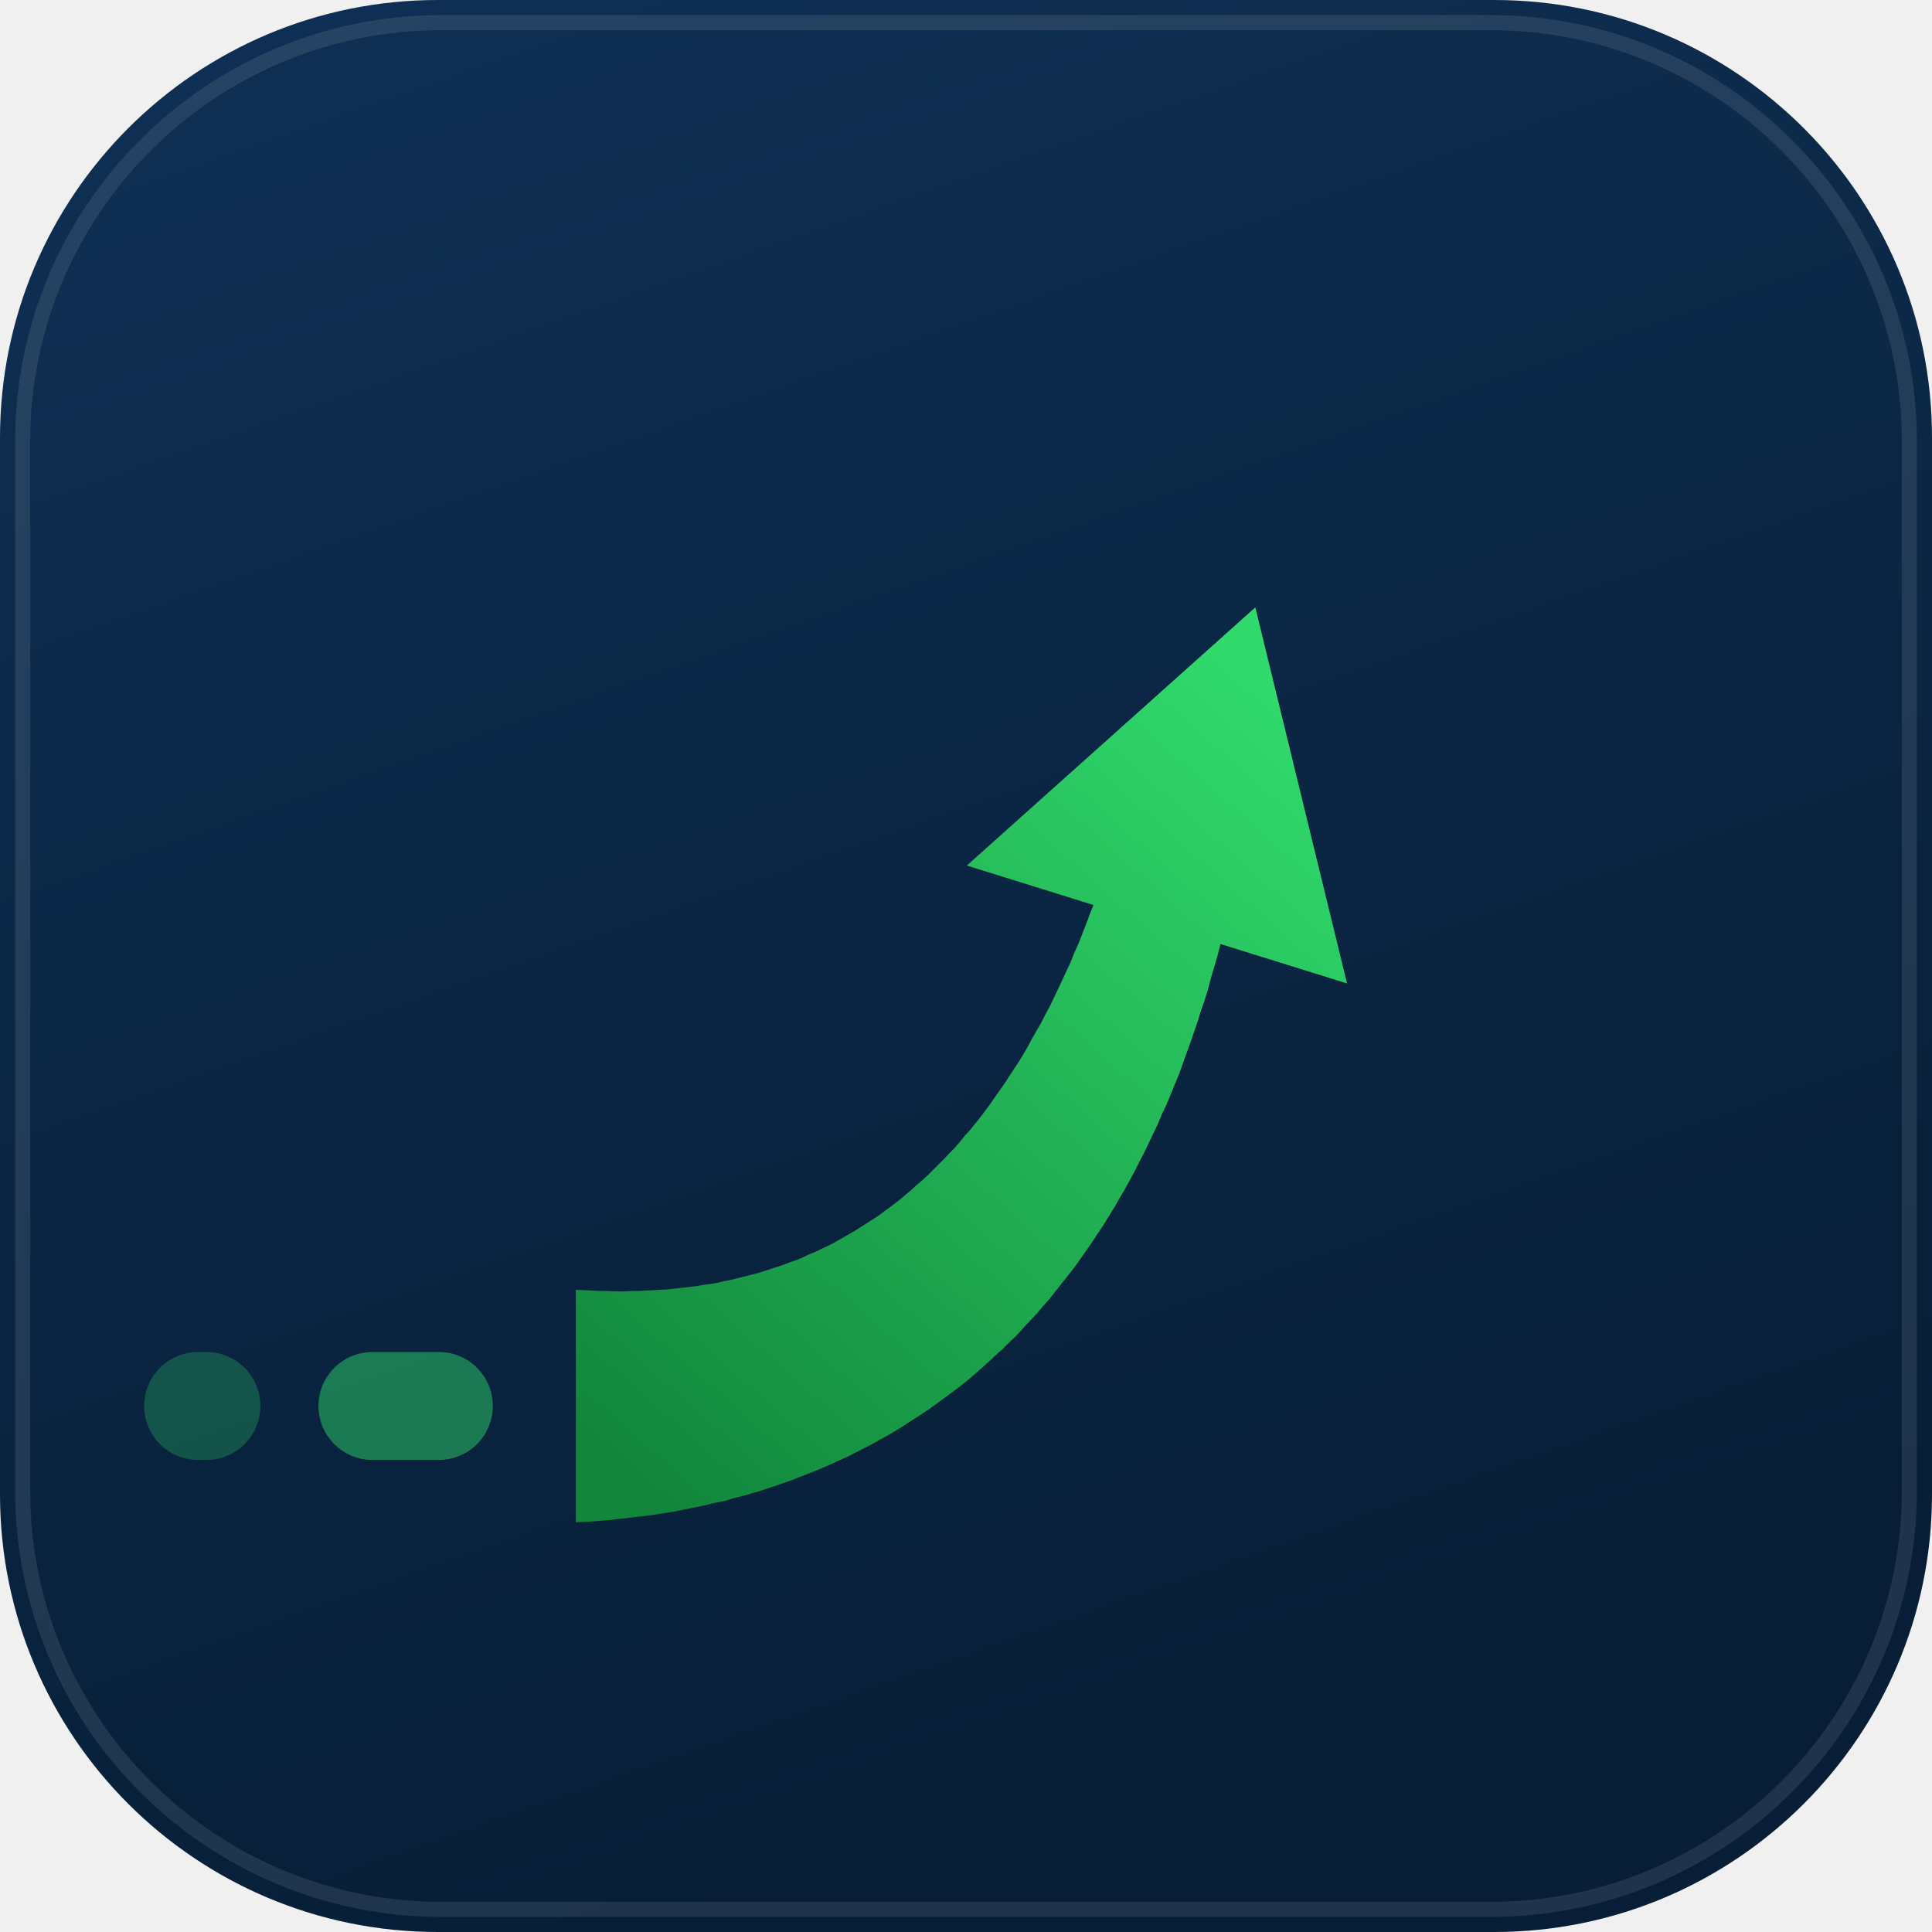
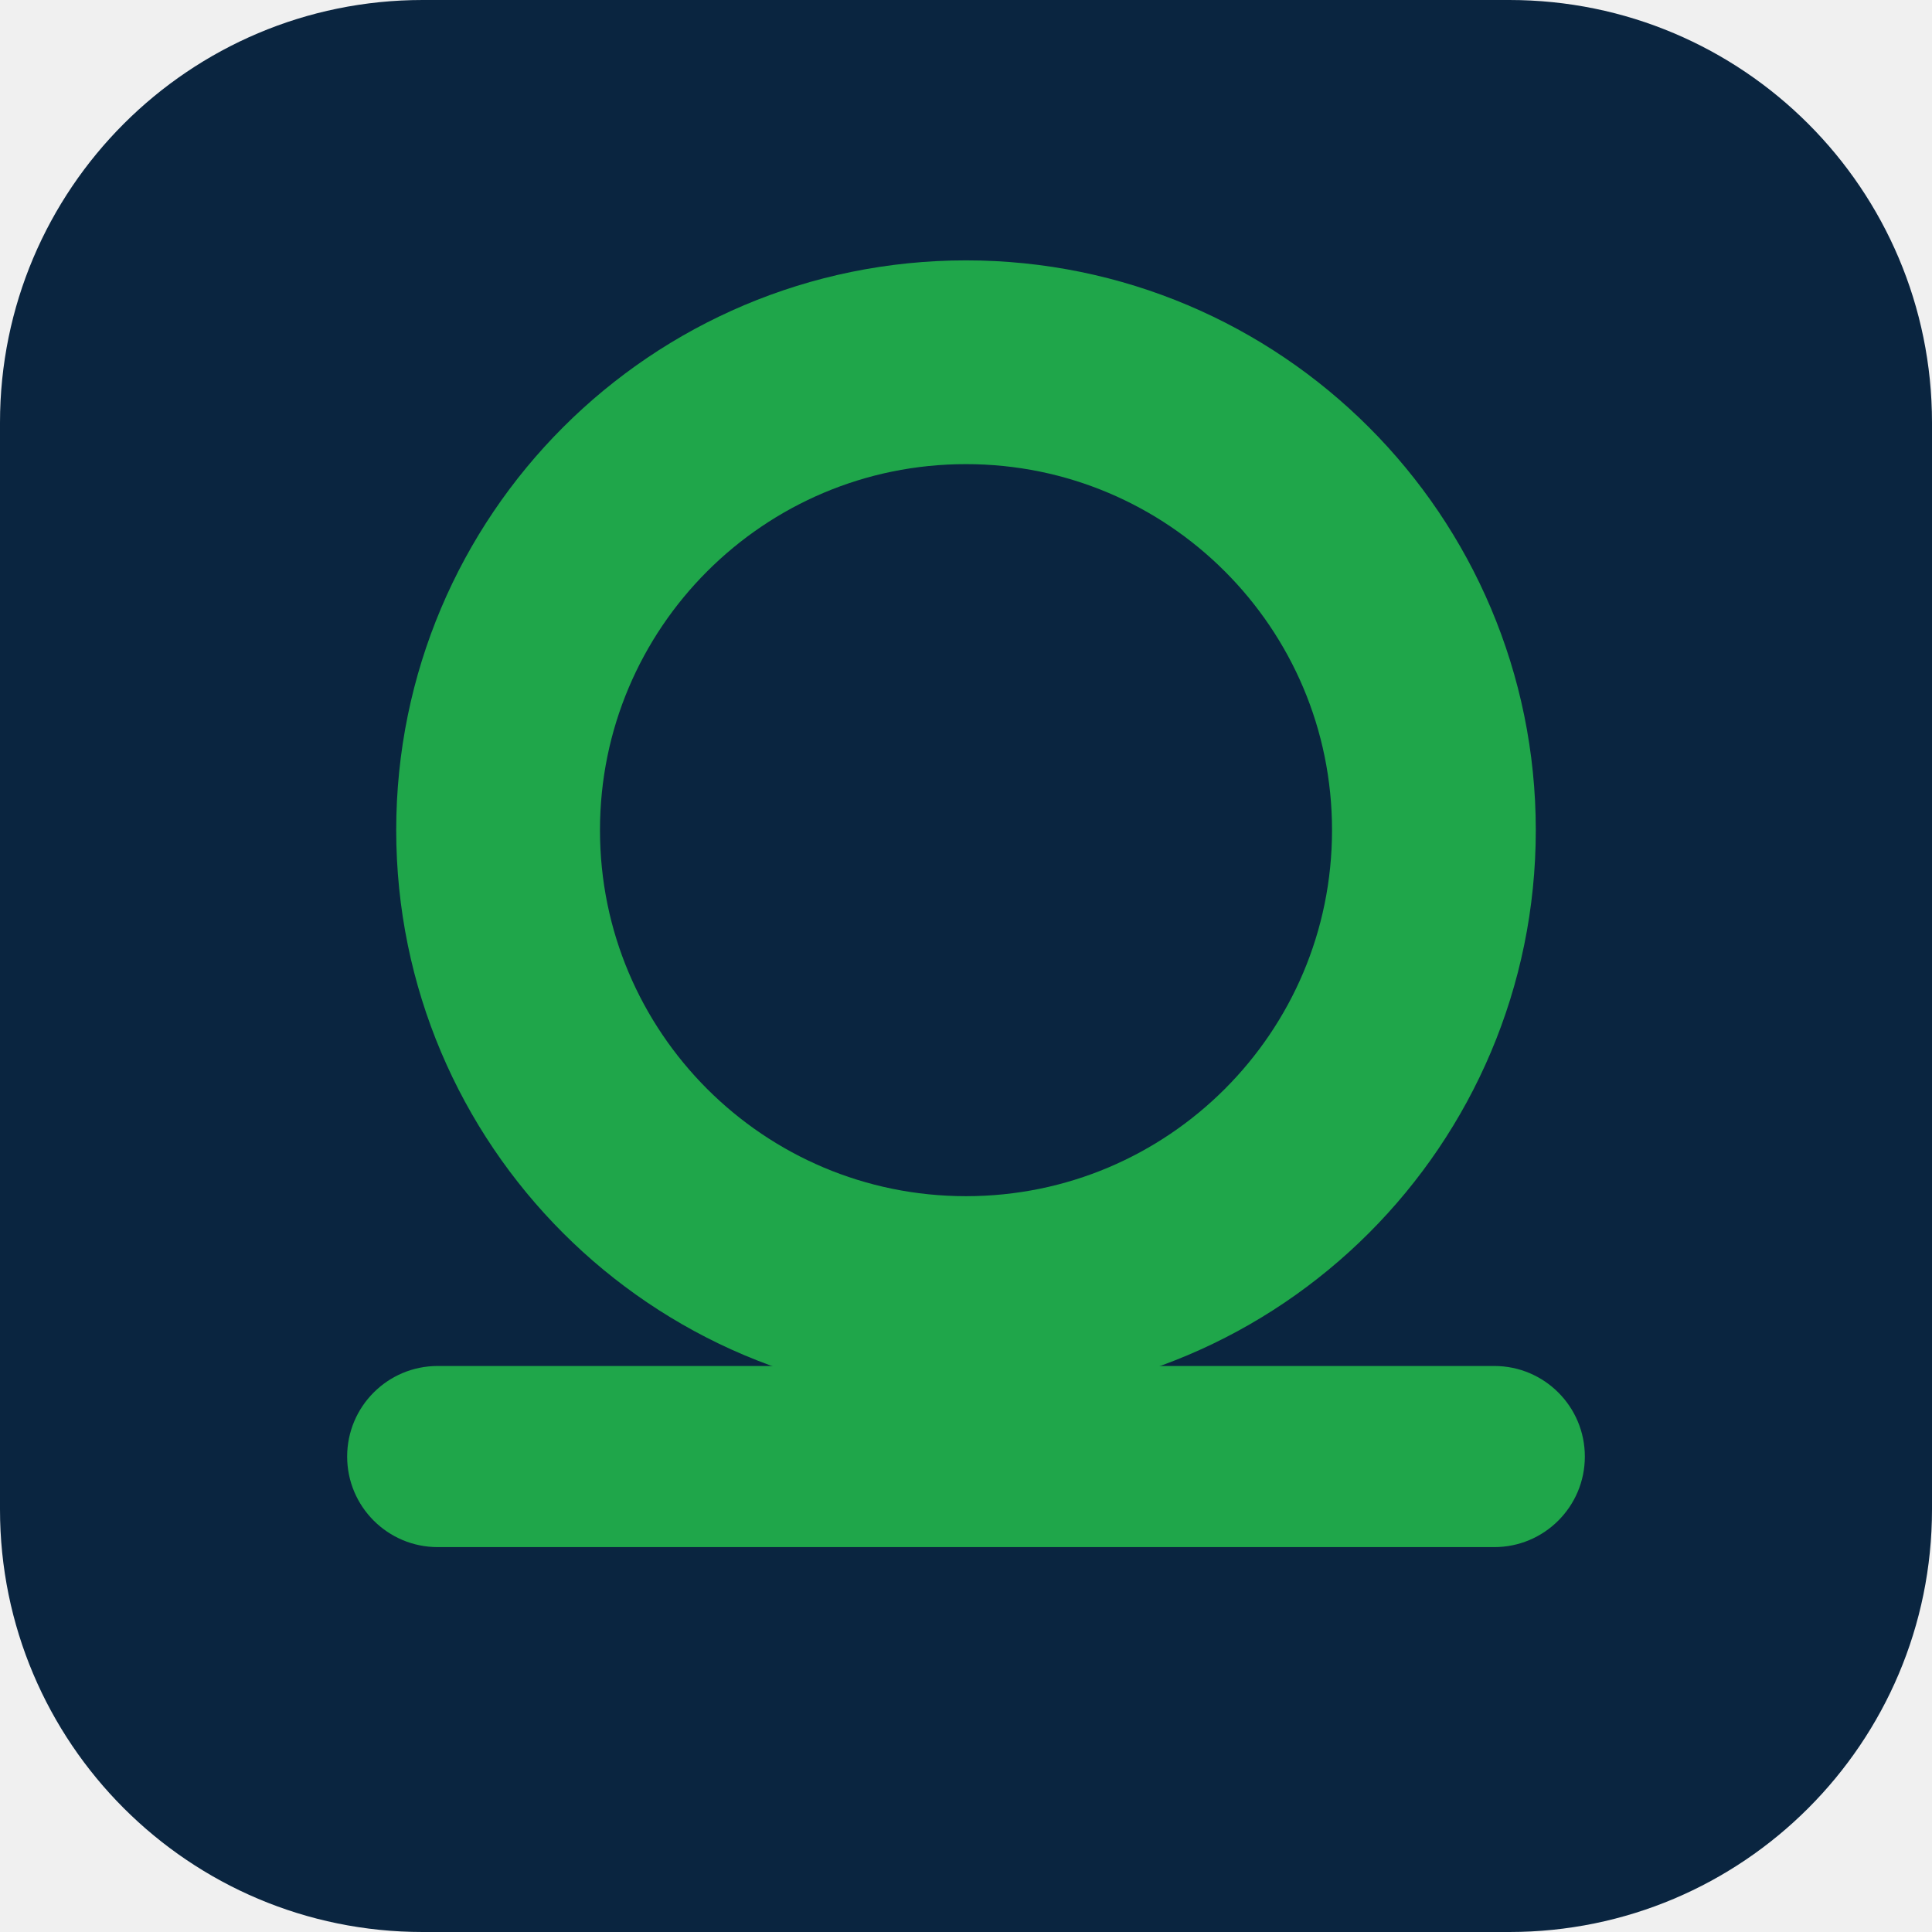
<svg xmlns="http://www.w3.org/2000/svg" viewBox="0 0 512 512" width="512" height="512">
-   <defs>
-     <linearGradient id="tile" x1="0" y1="0" x2="0.35" y2="1">
-       <stop offset="0" stop-color="#0F3055" />
-       <stop offset="1" stop-color="#071E36" />
-     </linearGradient>
-     <linearGradient id="route" x1="0.15" y1="1" x2="0.85" y2="0.05">
-       <stop offset="0" stop-color="#12873C" />
-       <stop offset="1" stop-color="#31DA6C" />
-     </linearGradient>
-   </defs>
-   <rect width="512" height="512" rx="116" fill="url(#tile)" />
-   <rect x="6" y="6" width="500" height="500" rx="111" fill="none" stroke="#FFFFFF" stroke-opacity="0.10" stroke-width="4" />
-   <g transform="translate(256,256) scale(1.1) translate(-262,-246)">
-     <rect x="106" y="339" width="42" height="26" rx="13" fill="#2ED267" opacity="0.5" />
-     <rect x="64" y="339" width="28" height="26" rx="13" fill="#2ED267" opacity="0.28" />
-     <path d="M 168.0 380.0 L 170.7 379.9 L 173.3 379.7 L 175.9 379.5 L 178.5 379.2 L 181.1 378.9 L 183.7 378.6 L 186.2 378.3 L 188.8 377.9 L 191.3 377.5 L 193.8 377.0 L 196.3 376.5 L 198.8 376.0 L 201.2 375.4 L 203.7 374.9 L 206.1 374.2 L 208.5 373.6 L 210.9 372.9 L 213.2 372.2 L 215.6 371.4 L 217.9 370.6 L 220.2 369.8 L 222.5 368.9 L 224.8 368.0 L 227.0 367.1 L 229.3 366.1 L 231.5 365.1 L 233.7 364.1 L 235.8 363.0 L 238.0 361.9 L 240.1 360.8 L 242.2 359.6 L 244.3 358.4 L 246.3 357.2 L 248.3 355.9 L 250.3 354.6 L 252.3 353.3 L 254.3 351.9 L 256.2 350.5 L 258.1 349.1 L 260.0 347.7 L 261.9 346.2 L 263.7 344.7 L 265.5 343.1 L 267.3 341.5 L 269.0 339.9 L 270.8 338.3 L 272.5 336.6 L 274.2 335.0 L 275.8 333.2 L 277.4 331.5 L 279.1 329.7 L 280.6 327.9 L 282.2 326.1 L 283.7 324.2 L 285.2 322.3 L 286.7 320.4 L 288.2 318.5 L 289.6 316.5 L 291.0 314.5 L 292.4 312.5 L 293.7 310.5 L 295.1 308.4 L 296.4 306.3 L 297.7 304.2 L 298.9 302.1 L 300.2 299.9 L 301.4 297.7 L 302.6 295.5 L 303.7 293.3 L 304.9 291.0 L 306.0 288.7 L 307.1 286.4 L 308.2 284.1 L 309.2 281.7 L 310.3 279.4 L 311.3 277.0 L 312.3 274.5 L 313.3 272.1 L 314.2 269.6 L 315.1 267.1 L 316.0 264.6 L 316.9 262.0 L 317.8 259.4 L 318.6 256.8 L 319.5 254.2 L 320.3 251.6 L 321.0 248.9 L 321.8 246.2 L 322.6 243.5 L 323.3 240.7 L 353.8 250.2 L 331.7 159.6 L 262.2 221.8 L 292.7 231.3 L 291.8 233.6 L 290.9 236.0 L 290.0 238.3 L 289.1 240.6 L 288.1 242.8 L 287.2 245.1 L 286.2 247.2 L 285.2 249.4 L 284.2 251.5 L 283.2 253.6 L 282.2 255.7 L 281.1 257.7 L 280.1 259.7 L 279.0 261.6 L 277.9 263.5 L 276.9 265.4 L 275.8 267.3 L 274.7 269.1 L 273.5 270.9 L 272.4 272.6 L 271.3 274.3 L 270.1 276.0 L 268.9 277.7 L 267.8 279.3 L 266.6 280.9 L 265.4 282.5 L 264.2 284.0 L 263.0 285.5 L 261.7 286.9 L 260.5 288.4 L 259.3 289.8 L 258.0 291.1 L 256.8 292.4 L 255.5 293.7 L 254.2 295.0 L 252.9 296.3 L 251.6 297.5 L 250.3 298.6 L 249.0 299.8 L 247.7 300.9 L 246.4 302.0 L 245.0 303.1 L 243.7 304.1 L 242.3 305.1 L 241.0 306.1 L 239.6 307.0 L 238.2 307.9 L 236.8 308.8 L 235.4 309.7 L 234.0 310.5 L 232.6 311.3 L 231.2 312.1 L 229.8 312.9 L 228.3 313.6 L 226.9 314.3 L 225.4 315.0 L 223.9 315.6 L 222.5 316.3 L 221.0 316.9 L 219.5 317.4 L 218.0 318.0 L 216.4 318.5 L 214.9 319.0 L 213.4 319.5 L 211.8 320.0 L 210.2 320.4 L 208.6 320.8 L 207.0 321.2 L 205.4 321.6 L 203.8 321.9 L 202.2 322.3 L 200.5 322.6 L 198.8 322.8 L 197.2 323.1 L 195.5 323.3 L 193.8 323.5 L 192.0 323.7 L 190.3 323.9 L 188.5 324.0 L 186.7 324.1 L 184.9 324.2 L 183.1 324.3 L 181.3 324.3 L 179.5 324.4 L 177.6 324.4 L 175.7 324.3 L 173.8 324.3 L 171.9 324.2 L 170.0 324.1 L 168.0 324.0 Z" fill="url(#route)" />
-   </g>
+   <rect width="512" height="512" rx="112" fill="#0A2540" />
+   <circle cx="256" cy="220" r="124" fill="none" stroke="#1FA64A" stroke-width="54" />
+   <rect x="92" y="362" width="328" height="48" rx="24" fill="#1FA64A" />
</svg>
